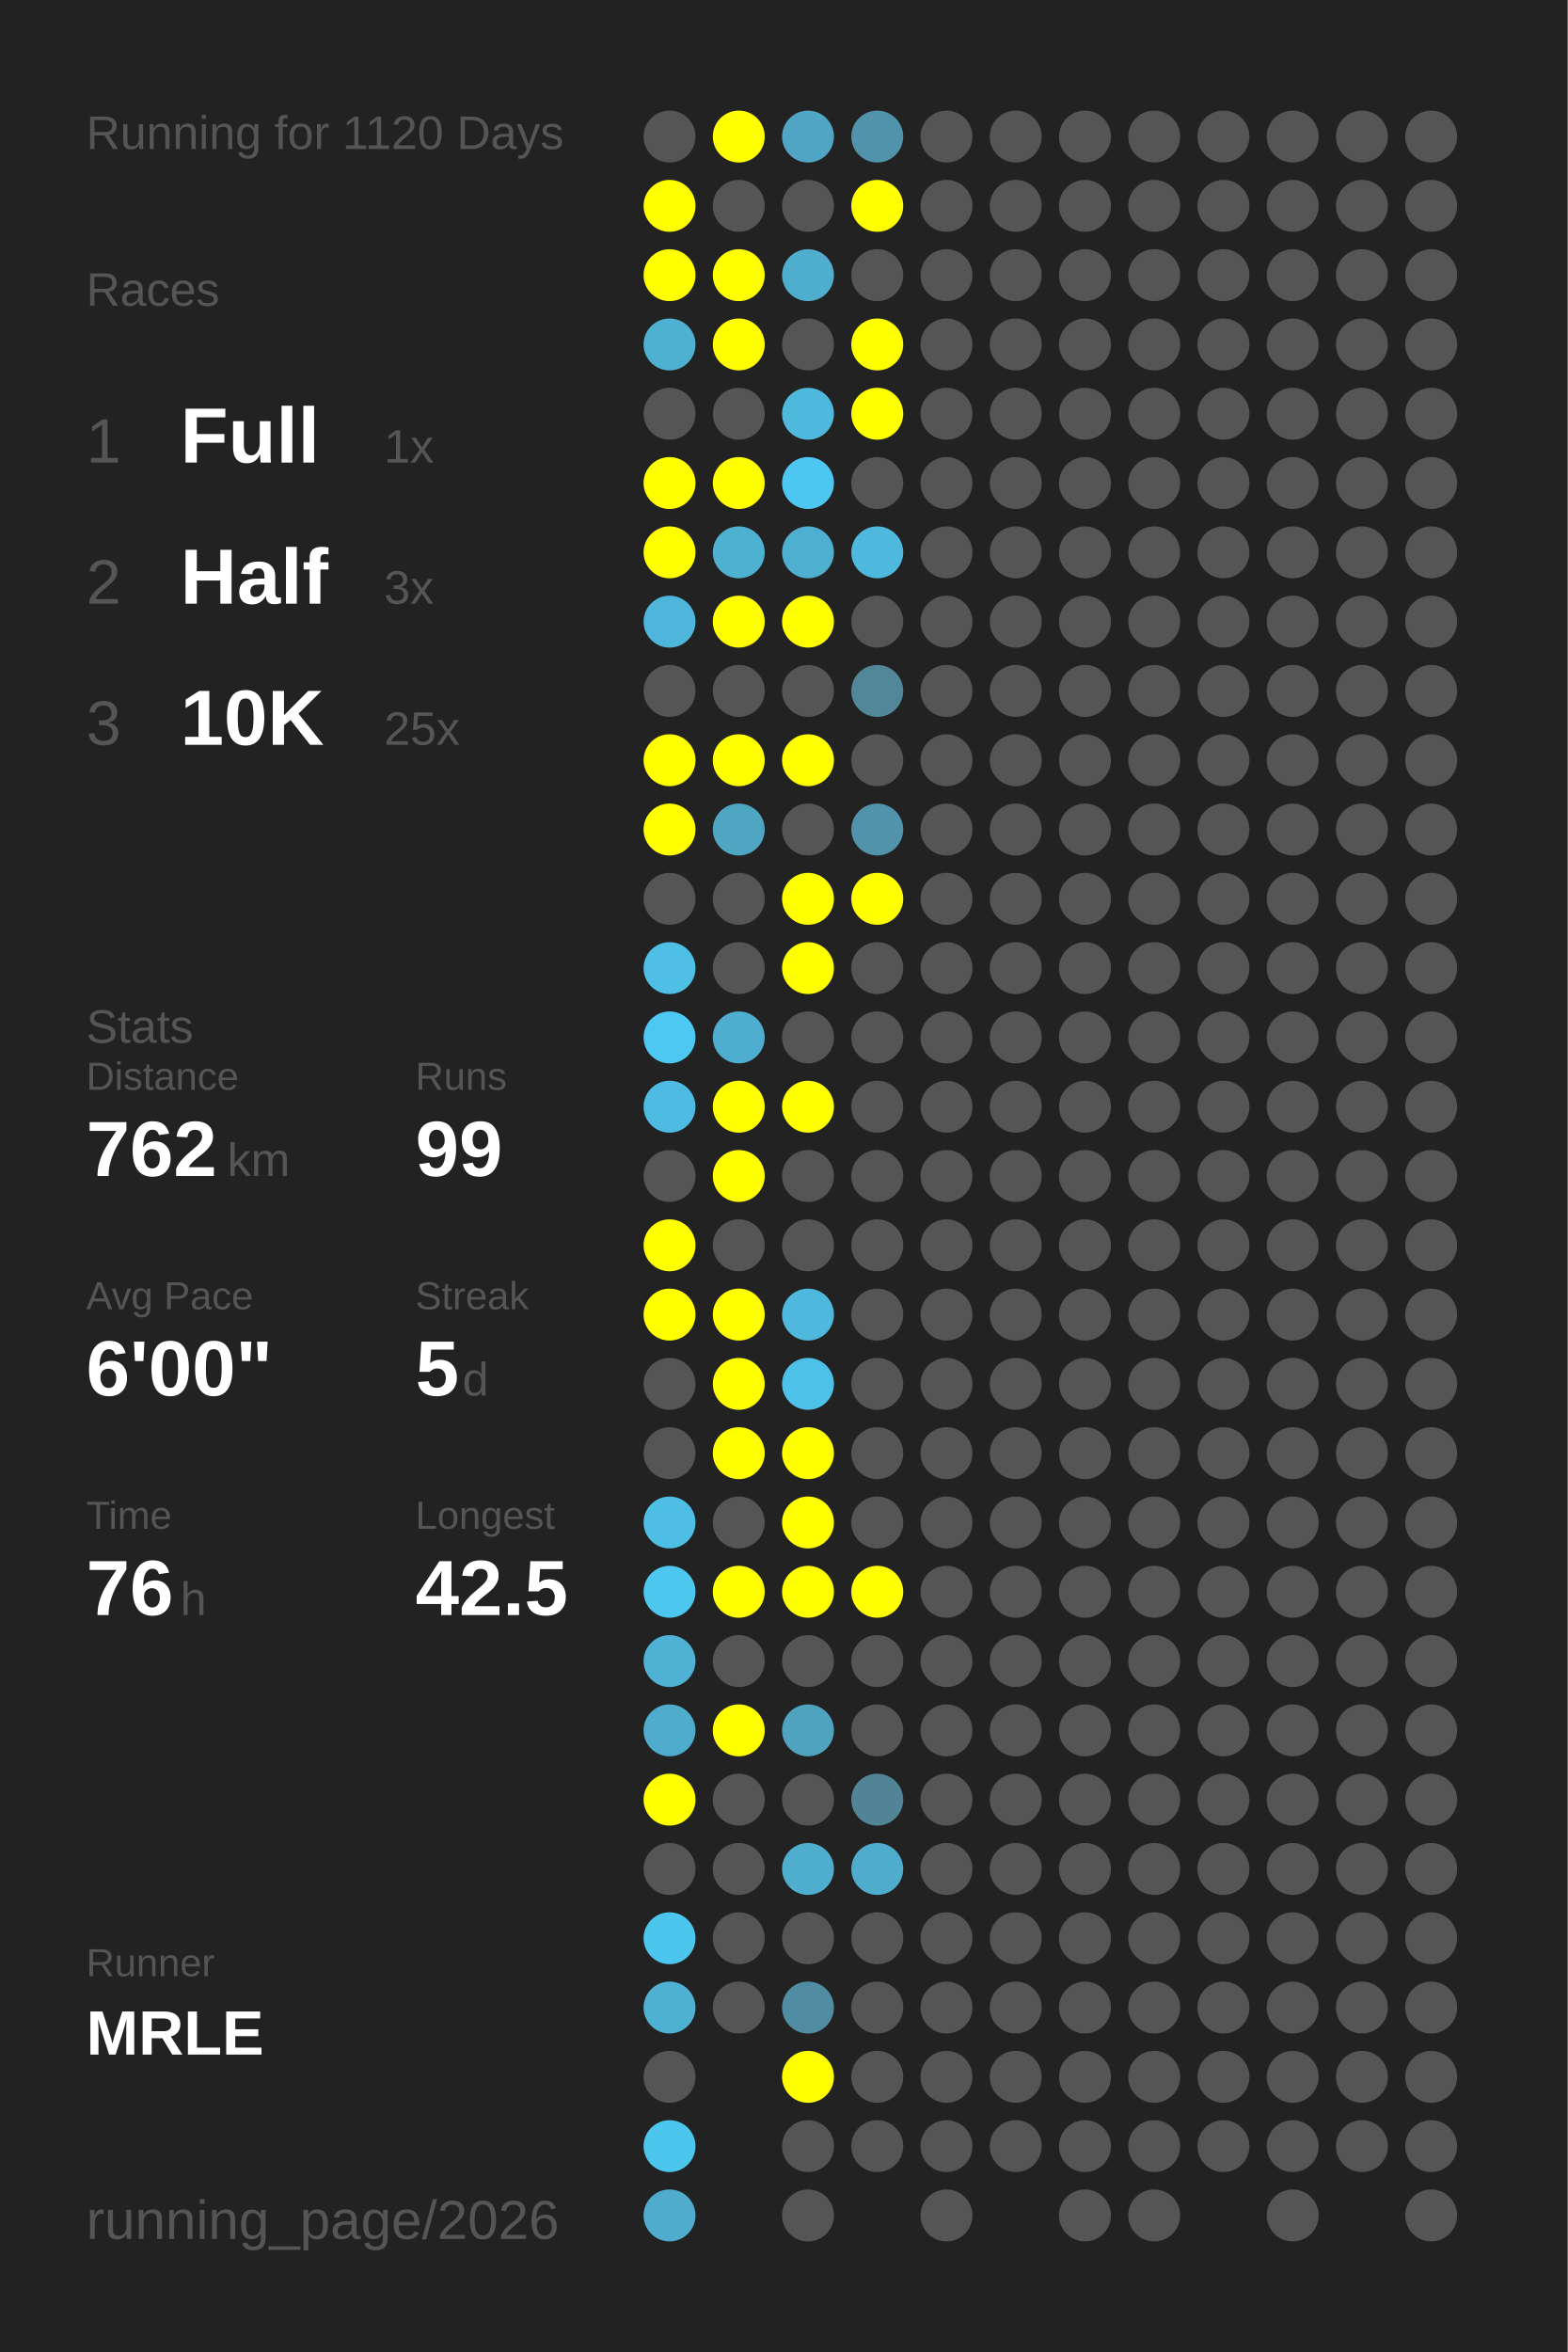
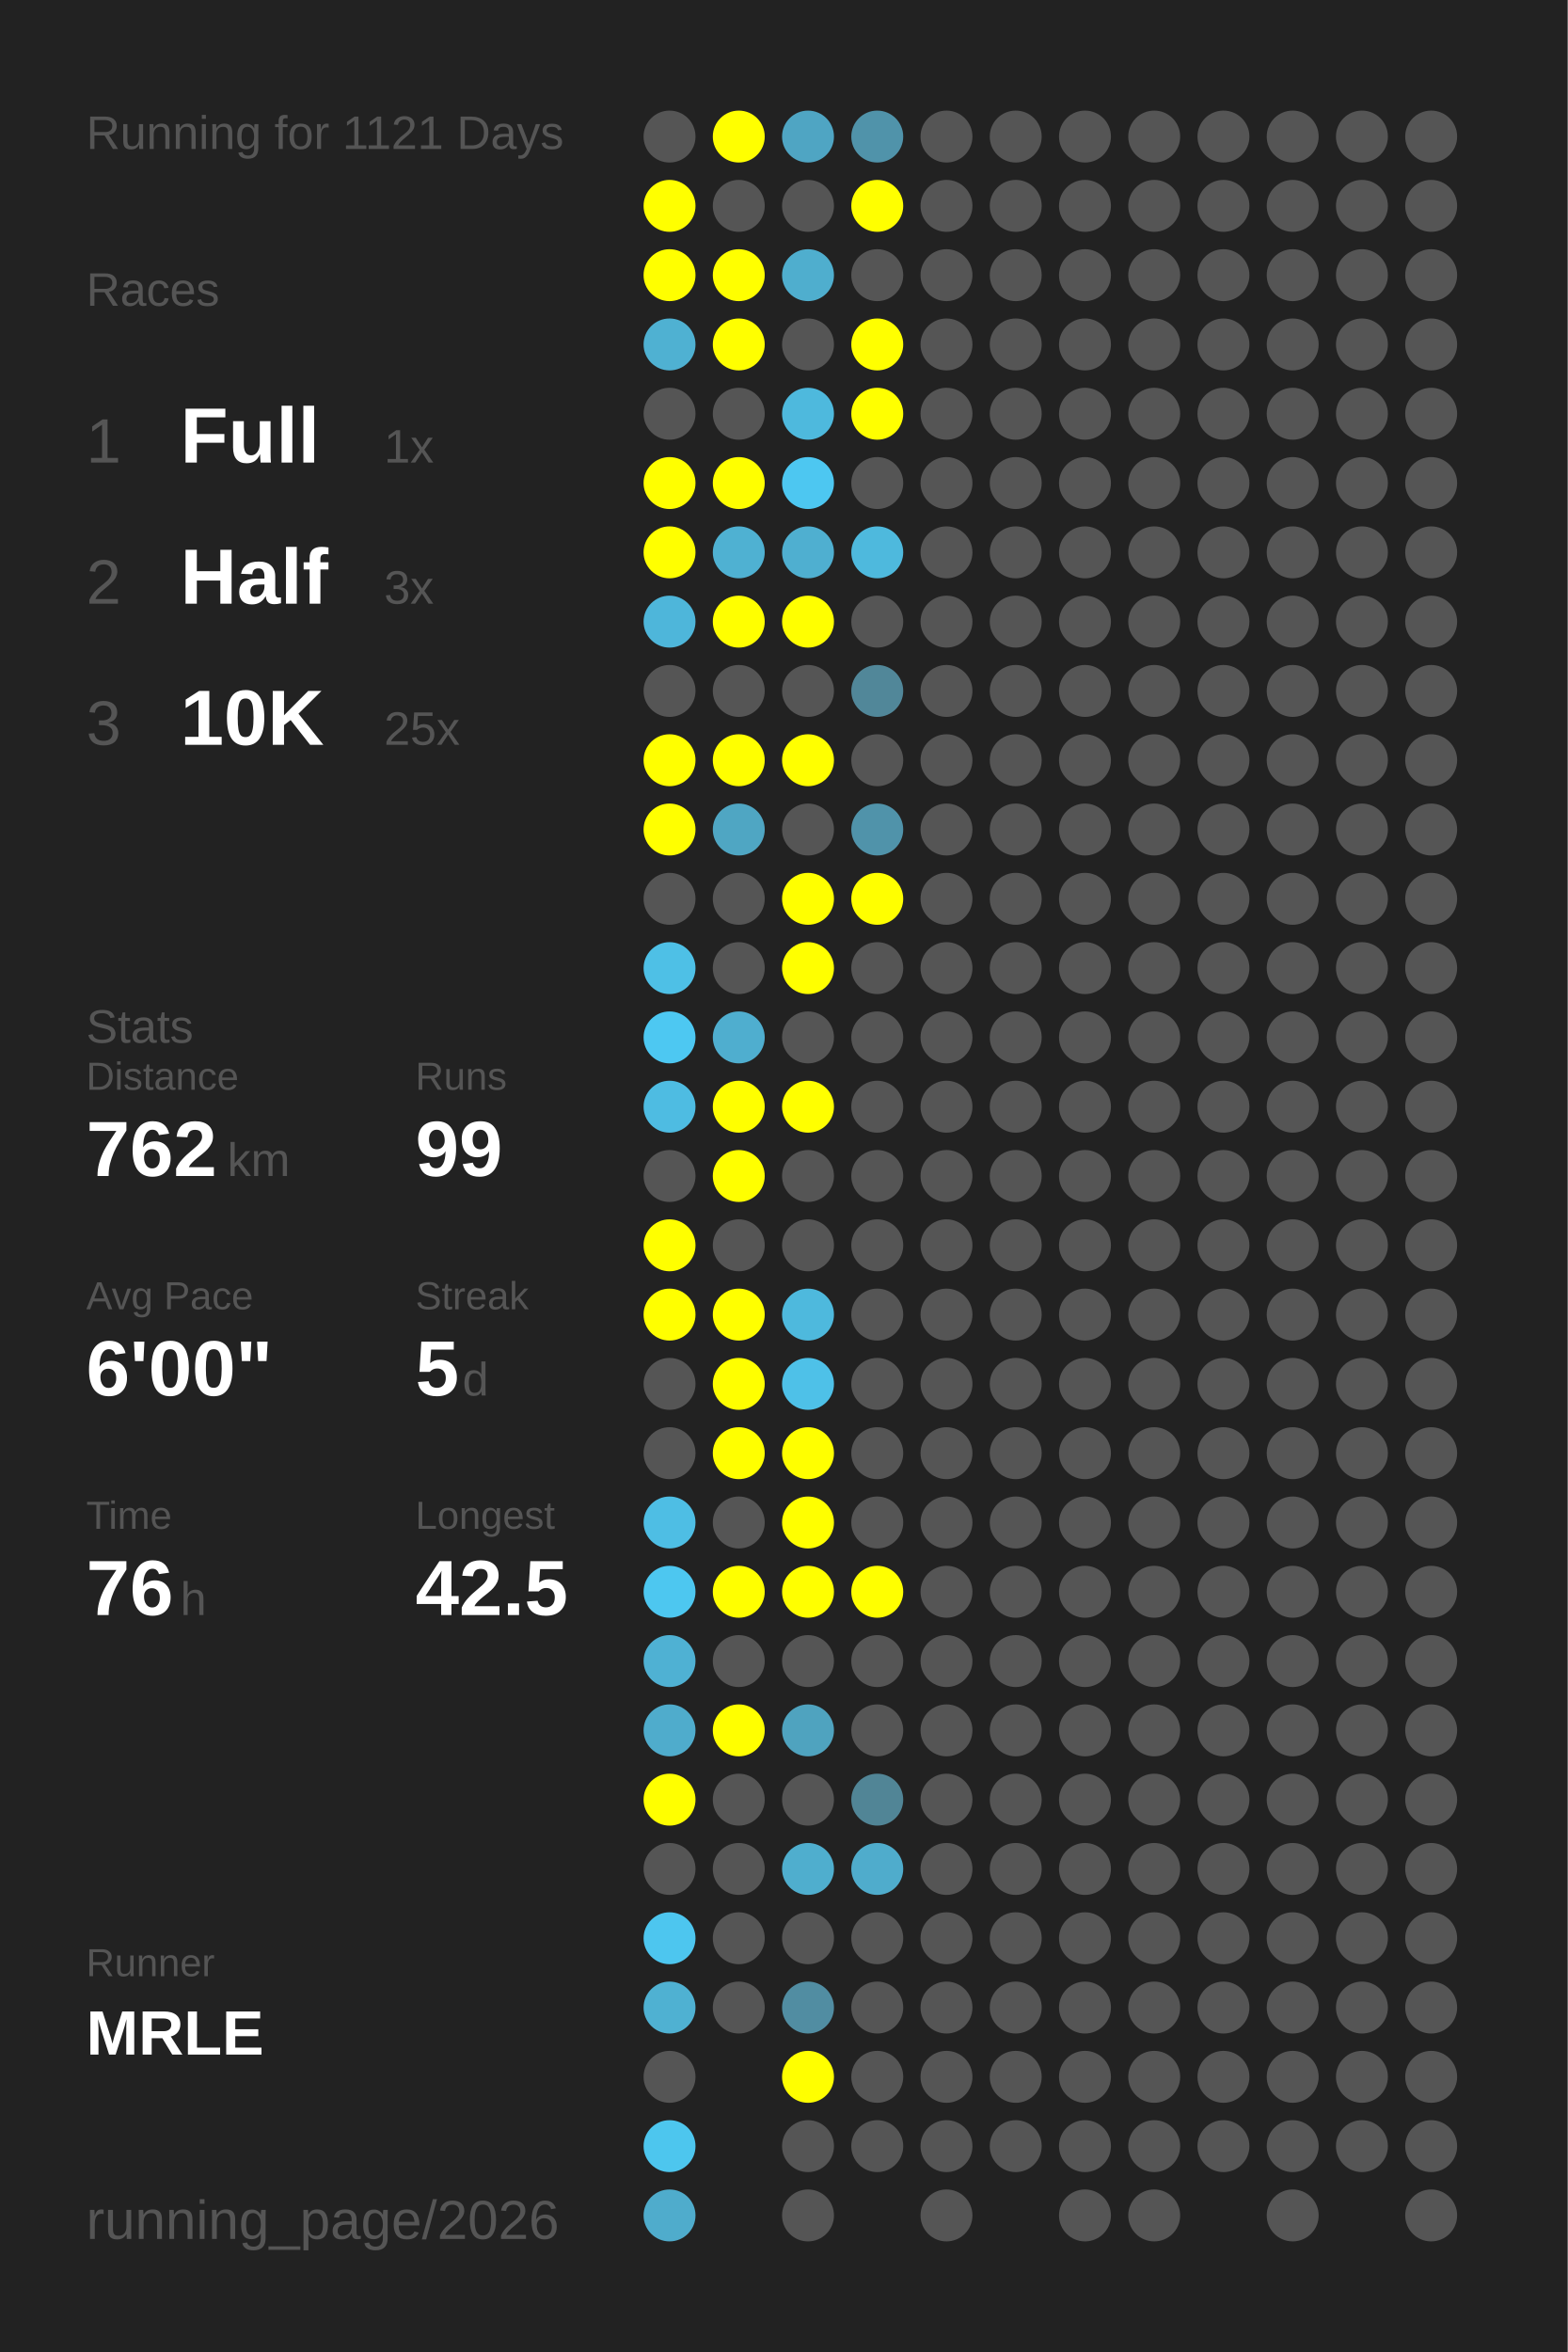
<svg xmlns="http://www.w3.org/2000/svg" baseProfile="full" height="300mm" version="1.1" viewBox="0,0,200,300" width="200mm">
  <defs />
  <rect fill="#222222" height="300" width="200" x="0" y="0" />
-   <text fill="#555555" style="font-size:6px; font-family:Arial;" x="11" y="19">Running for 1120 Days</text>
+   <text fill="#555555" style="font-size:6px; font-family:Arial;" x="11" y="19">Running for 1121 Days</text>
  <text fill="#555555" style="font-size:6px; font-family:Arial;" x="11" y="39">Races</text>
  <text fill="#555555" style="font-size:8px; font-family:Arial;" x="11" y="59">1</text>
  <text fill="#FFFFFF" style="font-size:10px; font-family:Arial; font-weight:bold;" x="23" y="59">Full</text>
  <text fill="#555555" style="font-size:6px; font-family:Arial;" x="49" y="59">1x</text>
  <text fill="#555555" style="font-size:8px; font-family:Arial;" x="11" y="77">2</text>
  <text fill="#FFFFFF" style="font-size:10px; font-family:Arial; font-weight:bold;" x="23" y="77">Half</text>
  <text fill="#555555" style="font-size:6px; font-family:Arial;" x="49" y="77">3x</text>
  <text fill="#555555" style="font-size:8px; font-family:Arial;" x="11" y="95">3</text>
  <text fill="#FFFFFF" style="font-size:10px; font-family:Arial; font-weight:bold;" x="23" y="95">10K</text>
  <text fill="#555555" style="font-size:6px; font-family:Arial;" x="49" y="95">25x</text>
  <text fill="#555555" style="font-size:6px; font-family:Arial;" x="11" y="133">Stats</text>
  <text fill="#555555" style="font-size:5px; font-family:Arial;" x="11" y="139">Distance</text>
  <text fill="#FFFFFF" style="font-size:10px; font-family:Arial; font-weight:bold;" x="11" y="150">762</text>
  <text fill="#555555" style="font-size:6px; font-family:Arial;" x="29" y="150">km</text>
  <text fill="#555555" style="font-size:5px; font-family:Arial;" x="53" y="139">Runs</text>
  <text fill="#FFFFFF" style="font-size:10px; font-family:Arial; font-weight:bold;" x="53" y="150">99</text>
  <text fill="#555555" style="font-size:5px; font-family:Arial;" x="11" y="167">Avg Pace</text>
  <text fill="#FFFFFF" style="font-size:10px; font-family:Arial; font-weight:bold;" x="11" y="178">6'00"</text>
  <text fill="#555555" style="font-size:5px; font-family:Arial;" x="53" y="167">Streak</text>
  <text fill="#FFFFFF" style="font-size:10px; font-family:Arial; font-weight:bold;" x="53" y="178">5</text>
  <text fill="#555555" style="font-size:6px; font-family:Arial;" x="59" y="178">d</text>
  <text fill="#555555" style="font-size:5px; font-family:Arial;" x="11" y="195">Time</text>
  <text fill="#FFFFFF" style="font-size:10px; font-family:Arial; font-weight:bold;" x="11" y="206">76</text>
  <text fill="#555555" style="font-size:6px; font-family:Arial;" x="23" y="206">h</text>
  <text fill="#555555" style="font-size:5px; font-family:Arial;" x="53" y="195">Longest</text>
  <text fill="#FFFFFF" style="font-size:10px; font-family:Arial; font-weight:bold;" x="53" y="206">42.5</text>
  <text fill="#555555" style="font-size:5px; font-family:Arial;" x="11" y="252.065">Runner</text>
  <text fill="#FFFFFF" style="font-size:8px; font-family:Arial; font-weight:bold;" x="11" y="262.065">MRLE</text>
  <text fill="#555555" style="font-size:7px; font-family:Arial;" x="11" y="285.581">running_page/2026</text>
  <circle cx="85.417" cy="17.419" fill="#555555" r="3.312" />
  <circle cx="85.417" cy="26.258" fill="#FFFF00" r="3.312" />
  <circle cx="85.417" cy="35.097" fill="#FFFF00" r="3.312" />
  <circle cx="85.417" cy="43.935" fill="#4fb1d2" r="3.312" />
  <circle cx="85.417" cy="52.774" fill="#555555" r="3.312" />
  <circle cx="85.417" cy="61.613" fill="#FFFF00" r="3.312" />
  <circle cx="85.417" cy="70.452" fill="#FFFF00" r="3.312" />
  <circle cx="85.417" cy="79.29" fill="#4eb6da" r="3.312" />
  <circle cx="85.417" cy="88.129" fill="#555555" r="3.312" />
  <circle cx="85.417" cy="96.968" fill="#FFFF00" r="3.312" />
  <circle cx="85.417" cy="105.806" fill="#FFFF00" r="3.312" />
  <circle cx="85.417" cy="114.645" fill="#555555" r="3.312" />
  <circle cx="85.417" cy="123.484" fill="#4ec0e6" r="3.312" />
  <circle cx="85.417" cy="132.323" fill="#4dc8f2" r="3.312" />
  <circle cx="85.417" cy="141.161" fill="#4ebce2" r="3.312" />
  <circle cx="85.417" cy="150" fill="#555555" r="3.312" />
  <circle cx="85.417" cy="158.839" fill="#FFFF00" r="3.312" />
  <circle cx="85.417" cy="167.677" fill="#FFFF00" r="3.312" />
  <circle cx="85.417" cy="176.516" fill="#555555" r="3.312" />
  <circle cx="85.417" cy="185.355" fill="#555555" r="3.312" />
  <circle cx="85.417" cy="194.194" fill="#4ebee4" r="3.312" />
  <circle cx="85.417" cy="203.032" fill="#4dc7f0" r="3.312" />
  <circle cx="85.417" cy="211.871" fill="#4fb1d3" r="3.312" />
  <circle cx="85.417" cy="220.71" fill="#4faccc" r="3.312" />
  <circle cx="85.417" cy="229.548" fill="#FFFF00" r="3.312" />
  <circle cx="85.417" cy="238.387" fill="#555555" r="3.312" />
  <circle cx="85.417" cy="247.226" fill="#4dc6ef" r="3.312" />
  <circle cx="85.417" cy="256.065" fill="#4fb1d2" r="3.312" />
  <circle cx="85.417" cy="264.903" fill="#555555" r="3.312" />
  <circle cx="85.417" cy="273.742" fill="#4dc6ee" r="3.312" />
  <circle cx="85.417" cy="282.581" fill="#4faccc" r="3.312" />
  <circle cx="94.25" cy="17.419" fill="#FFFF00" r="3.312" />
  <circle cx="94.25" cy="26.258" fill="#555555" r="3.312" />
  <circle cx="94.25" cy="35.097" fill="#FFFF00" r="3.312" />
  <circle cx="94.25" cy="43.935" fill="#FFFF00" r="3.312" />
  <circle cx="94.25" cy="52.774" fill="#555555" r="3.312" />
  <circle cx="94.25" cy="61.613" fill="#FFFF00" r="3.312" />
  <circle cx="94.25" cy="70.452" fill="#4fb1d2" r="3.312" />
  <circle cx="94.25" cy="79.29" fill="#FFFF00" r="3.312" />
  <circle cx="94.25" cy="88.129" fill="#555555" r="3.312" />
  <circle cx="94.25" cy="96.968" fill="#FFFF00" r="3.312" />
  <circle cx="94.25" cy="105.806" fill="#4fa6c3" r="3.312" />
  <circle cx="94.25" cy="114.645" fill="#555555" r="3.312" />
  <circle cx="94.25" cy="123.484" fill="#555555" r="3.312" />
  <circle cx="94.25" cy="132.323" fill="#4faecf" r="3.312" />
  <circle cx="94.25" cy="141.161" fill="#FFFF00" r="3.312" />
  <circle cx="94.25" cy="150" fill="#FFFF00" r="3.312" />
  <circle cx="94.25" cy="158.839" fill="#555555" r="3.312" />
  <circle cx="94.25" cy="167.677" fill="#FFFF00" r="3.312" />
  <circle cx="94.25" cy="176.516" fill="#FFFF00" r="3.312" />
  <circle cx="94.25" cy="185.355" fill="#FFFF00" r="3.312" />
  <circle cx="94.25" cy="194.194" fill="#555555" r="3.312" />
  <circle cx="94.25" cy="203.032" fill="#FFFF00" r="3.312" />
  <circle cx="94.25" cy="211.871" fill="#555555" r="3.312" />
  <circle cx="94.25" cy="220.71" fill="#FFFF00" r="3.312" />
  <circle cx="94.25" cy="229.548" fill="#555555" r="3.312" />
  <circle cx="94.25" cy="238.387" fill="#555555" r="3.312" />
  <circle cx="94.25" cy="247.226" fill="#555555" r="3.312" />
  <circle cx="94.25" cy="256.065" fill="#555555" r="3.312" />
  <circle cx="103.083" cy="17.419" fill="#4fa5c3" r="3.312" />
  <circle cx="103.083" cy="26.258" fill="#555555" r="3.312" />
  <circle cx="103.083" cy="35.097" fill="#4faece" r="3.312" />
  <circle cx="103.083" cy="43.935" fill="#555555" r="3.312" />
  <circle cx="103.083" cy="52.774" fill="#4eb9dd" r="3.312" />
  <circle cx="103.083" cy="61.613" fill="#4dc7f1" r="3.312" />
  <circle cx="103.083" cy="70.452" fill="#4fafd0" r="3.312" />
  <circle cx="103.083" cy="79.29" fill="#FFFF00" r="3.312" />
  <circle cx="103.083" cy="88.129" fill="#555555" r="3.312" />
  <circle cx="103.083" cy="96.968" fill="#FFFF00" r="3.312" />
  <circle cx="103.083" cy="105.806" fill="#555555" r="3.312" />
  <circle cx="103.083" cy="114.645" fill="#FFFF00" r="3.312" />
  <circle cx="103.083" cy="123.484" fill="#FFFF00" r="3.312" />
  <circle cx="103.083" cy="132.323" fill="#555555" r="3.312" />
  <circle cx="103.083" cy="141.161" fill="#FFFF00" r="3.312" />
  <circle cx="103.083" cy="150" fill="#555555" r="3.312" />
  <circle cx="103.083" cy="158.839" fill="#555555" r="3.312" />
  <circle cx="103.083" cy="167.677" fill="#4eb9dd" r="3.312" />
  <circle cx="103.083" cy="176.516" fill="#4ec1e8" r="3.312" />
  <circle cx="103.083" cy="185.355" fill="#FFFF00" r="3.312" />
  <circle cx="103.083" cy="194.194" fill="#FFFF00" r="3.312" />
  <circle cx="103.083" cy="203.032" fill="#FFFF00" r="3.312" />
  <circle cx="103.083" cy="211.871" fill="#555555" r="3.312" />
  <circle cx="103.083" cy="220.71" fill="#4fa3bf" r="3.312" />
  <circle cx="103.083" cy="229.548" fill="#555555" r="3.312" />
  <circle cx="103.083" cy="238.387" fill="#4faece" r="3.312" />
  <circle cx="103.083" cy="247.226" fill="#555555" r="3.312" />
  <circle cx="103.083" cy="256.065" fill="#518da2" r="3.312" />
  <circle cx="103.083" cy="264.903" fill="#FFFF00" r="3.312" />
  <circle cx="103.083" cy="273.742" fill="#555555" r="3.312" />
  <circle cx="103.083" cy="282.581" fill="#555555" r="3.312" />
  <circle cx="111.917" cy="17.419" fill="#5093aa" r="3.312" />
  <circle cx="111.917" cy="26.258" fill="#FFFF00" r="3.312" />
  <circle cx="111.917" cy="35.097" fill="#555555" r="3.312" />
  <circle cx="111.917" cy="43.935" fill="#FFFF00" r="3.312" />
  <circle cx="111.917" cy="52.774" fill="#FFFF00" r="3.312" />
  <circle cx="111.917" cy="61.613" fill="#555555" r="3.312" />
  <circle cx="111.917" cy="70.452" fill="#4eb9dd" r="3.312" />
  <circle cx="111.917" cy="79.29" fill="#555555" r="3.312" />
  <circle cx="111.917" cy="88.129" fill="#518799" r="3.312" />
  <circle cx="111.917" cy="96.968" fill="#555555" r="3.312" />
  <circle cx="111.917" cy="105.806" fill="#5093aa" r="3.312" />
  <circle cx="111.917" cy="114.645" fill="#FFFF00" r="3.312" />
  <circle cx="111.917" cy="123.484" fill="#555555" r="3.312" />
  <circle cx="111.917" cy="132.323" fill="#555555" r="3.312" />
  <circle cx="111.917" cy="141.161" fill="#555555" r="3.312" />
  <circle cx="111.917" cy="150" fill="#555555" r="3.312" />
  <circle cx="111.917" cy="158.839" fill="#555555" r="3.312" />
  <circle cx="111.917" cy="167.677" fill="#555555" r="3.312" />
  <circle cx="111.917" cy="176.516" fill="#555555" r="3.312" />
  <circle cx="111.917" cy="185.355" fill="#555555" r="3.312" />
  <circle cx="111.917" cy="194.194" fill="#555555" r="3.312" />
  <circle cx="111.917" cy="203.032" fill="#FFFF00" r="3.312" />
  <circle cx="111.917" cy="211.871" fill="#555555" r="3.312" />
  <circle cx="111.917" cy="220.71" fill="#555555" r="3.312" />
  <circle cx="111.917" cy="229.548" fill="#518596" r="3.312" />
  <circle cx="111.917" cy="238.387" fill="#4faccc" r="3.312" />
  <circle cx="111.917" cy="247.226" fill="#555555" r="3.312" />
  <circle cx="111.917" cy="256.065" fill="#555555" r="3.312" />
  <circle cx="111.917" cy="264.903" fill="#555555" r="3.312" />
  <circle cx="111.917" cy="273.742" fill="#555555" r="3.312" />
  <circle cx="120.75" cy="17.419" fill="#555555" r="3.312" />
  <circle cx="120.75" cy="26.258" fill="#555555" r="3.312" />
  <circle cx="120.75" cy="35.097" fill="#555555" r="3.312" />
  <circle cx="120.75" cy="43.935" fill="#555555" r="3.312" />
  <circle cx="120.75" cy="52.774" fill="#555555" r="3.312" />
  <circle cx="120.75" cy="61.613" fill="#555555" r="3.312" />
  <circle cx="120.75" cy="70.452" fill="#555555" r="3.312" />
  <circle cx="120.75" cy="79.29" fill="#555555" r="3.312" />
  <circle cx="120.75" cy="88.129" fill="#555555" r="3.312" />
  <circle cx="120.75" cy="96.968" fill="#555555" r="3.312" />
  <circle cx="120.75" cy="105.806" fill="#555555" r="3.312" />
  <circle cx="120.75" cy="114.645" fill="#555555" r="3.312" />
  <circle cx="120.75" cy="123.484" fill="#555555" r="3.312" />
  <circle cx="120.75" cy="132.323" fill="#555555" r="3.312" />
  <circle cx="120.75" cy="141.161" fill="#555555" r="3.312" />
  <circle cx="120.75" cy="150" fill="#555555" r="3.312" />
  <circle cx="120.75" cy="158.839" fill="#555555" r="3.312" />
  <circle cx="120.75" cy="167.677" fill="#555555" r="3.312" />
  <circle cx="120.75" cy="176.516" fill="#555555" r="3.312" />
  <circle cx="120.75" cy="185.355" fill="#555555" r="3.312" />
  <circle cx="120.75" cy="194.194" fill="#555555" r="3.312" />
  <circle cx="120.75" cy="203.032" fill="#555555" r="3.312" />
  <circle cx="120.75" cy="211.871" fill="#555555" r="3.312" />
  <circle cx="120.75" cy="220.71" fill="#555555" r="3.312" />
  <circle cx="120.75" cy="229.548" fill="#555555" r="3.312" />
  <circle cx="120.75" cy="238.387" fill="#555555" r="3.312" />
  <circle cx="120.75" cy="247.226" fill="#555555" r="3.312" />
  <circle cx="120.75" cy="256.065" fill="#555555" r="3.312" />
  <circle cx="120.75" cy="264.903" fill="#555555" r="3.312" />
  <circle cx="120.75" cy="273.742" fill="#555555" r="3.312" />
  <circle cx="120.75" cy="282.581" fill="#555555" r="3.312" />
  <circle cx="129.583" cy="17.419" fill="#555555" r="3.312" />
  <circle cx="129.583" cy="26.258" fill="#555555" r="3.312" />
  <circle cx="129.583" cy="35.097" fill="#555555" r="3.312" />
  <circle cx="129.583" cy="43.935" fill="#555555" r="3.312" />
  <circle cx="129.583" cy="52.774" fill="#555555" r="3.312" />
  <circle cx="129.583" cy="61.613" fill="#555555" r="3.312" />
  <circle cx="129.583" cy="70.452" fill="#555555" r="3.312" />
  <circle cx="129.583" cy="79.29" fill="#555555" r="3.312" />
  <circle cx="129.583" cy="88.129" fill="#555555" r="3.312" />
  <circle cx="129.583" cy="96.968" fill="#555555" r="3.312" />
  <circle cx="129.583" cy="105.806" fill="#555555" r="3.312" />
  <circle cx="129.583" cy="114.645" fill="#555555" r="3.312" />
  <circle cx="129.583" cy="123.484" fill="#555555" r="3.312" />
  <circle cx="129.583" cy="132.323" fill="#555555" r="3.312" />
  <circle cx="129.583" cy="141.161" fill="#555555" r="3.312" />
  <circle cx="129.583" cy="150" fill="#555555" r="3.312" />
  <circle cx="129.583" cy="158.839" fill="#555555" r="3.312" />
  <circle cx="129.583" cy="167.677" fill="#555555" r="3.312" />
  <circle cx="129.583" cy="176.516" fill="#555555" r="3.312" />
  <circle cx="129.583" cy="185.355" fill="#555555" r="3.312" />
  <circle cx="129.583" cy="194.194" fill="#555555" r="3.312" />
  <circle cx="129.583" cy="203.032" fill="#555555" r="3.312" />
  <circle cx="129.583" cy="211.871" fill="#555555" r="3.312" />
  <circle cx="129.583" cy="220.71" fill="#555555" r="3.312" />
  <circle cx="129.583" cy="229.548" fill="#555555" r="3.312" />
  <circle cx="129.583" cy="238.387" fill="#555555" r="3.312" />
  <circle cx="129.583" cy="247.226" fill="#555555" r="3.312" />
  <circle cx="129.583" cy="256.065" fill="#555555" r="3.312" />
  <circle cx="129.583" cy="264.903" fill="#555555" r="3.312" />
  <circle cx="129.583" cy="273.742" fill="#555555" r="3.312" />
  <circle cx="138.417" cy="17.419" fill="#555555" r="3.312" />
  <circle cx="138.417" cy="26.258" fill="#555555" r="3.312" />
  <circle cx="138.417" cy="35.097" fill="#555555" r="3.312" />
  <circle cx="138.417" cy="43.935" fill="#555555" r="3.312" />
  <circle cx="138.417" cy="52.774" fill="#555555" r="3.312" />
  <circle cx="138.417" cy="61.613" fill="#555555" r="3.312" />
  <circle cx="138.417" cy="70.452" fill="#555555" r="3.312" />
  <circle cx="138.417" cy="79.29" fill="#555555" r="3.312" />
  <circle cx="138.417" cy="88.129" fill="#555555" r="3.312" />
  <circle cx="138.417" cy="96.968" fill="#555555" r="3.312" />
  <circle cx="138.417" cy="105.806" fill="#555555" r="3.312" />
  <circle cx="138.417" cy="114.645" fill="#555555" r="3.312" />
  <circle cx="138.417" cy="123.484" fill="#555555" r="3.312" />
  <circle cx="138.417" cy="132.323" fill="#555555" r="3.312" />
  <circle cx="138.417" cy="141.161" fill="#555555" r="3.312" />
  <circle cx="138.417" cy="150" fill="#555555" r="3.312" />
  <circle cx="138.417" cy="158.839" fill="#555555" r="3.312" />
  <circle cx="138.417" cy="167.677" fill="#555555" r="3.312" />
  <circle cx="138.417" cy="176.516" fill="#555555" r="3.312" />
  <circle cx="138.417" cy="185.355" fill="#555555" r="3.312" />
  <circle cx="138.417" cy="194.194" fill="#555555" r="3.312" />
  <circle cx="138.417" cy="203.032" fill="#555555" r="3.312" />
  <circle cx="138.417" cy="211.871" fill="#555555" r="3.312" />
  <circle cx="138.417" cy="220.71" fill="#555555" r="3.312" />
  <circle cx="138.417" cy="229.548" fill="#555555" r="3.312" />
  <circle cx="138.417" cy="238.387" fill="#555555" r="3.312" />
  <circle cx="138.417" cy="247.226" fill="#555555" r="3.312" />
  <circle cx="138.417" cy="256.065" fill="#555555" r="3.312" />
  <circle cx="138.417" cy="264.903" fill="#555555" r="3.312" />
  <circle cx="138.417" cy="273.742" fill="#555555" r="3.312" />
  <circle cx="138.417" cy="282.581" fill="#555555" r="3.312" />
  <circle cx="147.25" cy="17.419" fill="#555555" r="3.312" />
  <circle cx="147.25" cy="26.258" fill="#555555" r="3.312" />
  <circle cx="147.25" cy="35.097" fill="#555555" r="3.312" />
  <circle cx="147.25" cy="43.935" fill="#555555" r="3.312" />
  <circle cx="147.25" cy="52.774" fill="#555555" r="3.312" />
  <circle cx="147.25" cy="61.613" fill="#555555" r="3.312" />
  <circle cx="147.25" cy="70.452" fill="#555555" r="3.312" />
  <circle cx="147.25" cy="79.29" fill="#555555" r="3.312" />
  <circle cx="147.25" cy="88.129" fill="#555555" r="3.312" />
  <circle cx="147.25" cy="96.968" fill="#555555" r="3.312" />
  <circle cx="147.25" cy="105.806" fill="#555555" r="3.312" />
  <circle cx="147.25" cy="114.645" fill="#555555" r="3.312" />
  <circle cx="147.25" cy="123.484" fill="#555555" r="3.312" />
  <circle cx="147.25" cy="132.323" fill="#555555" r="3.312" />
  <circle cx="147.25" cy="141.161" fill="#555555" r="3.312" />
  <circle cx="147.25" cy="150" fill="#555555" r="3.312" />
  <circle cx="147.25" cy="158.839" fill="#555555" r="3.312" />
  <circle cx="147.25" cy="167.677" fill="#555555" r="3.312" />
  <circle cx="147.25" cy="176.516" fill="#555555" r="3.312" />
  <circle cx="147.25" cy="185.355" fill="#555555" r="3.312" />
  <circle cx="147.25" cy="194.194" fill="#555555" r="3.312" />
  <circle cx="147.25" cy="203.032" fill="#555555" r="3.312" />
  <circle cx="147.25" cy="211.871" fill="#555555" r="3.312" />
  <circle cx="147.25" cy="220.71" fill="#555555" r="3.312" />
  <circle cx="147.25" cy="229.548" fill="#555555" r="3.312" />
  <circle cx="147.25" cy="238.387" fill="#555555" r="3.312" />
  <circle cx="147.25" cy="247.226" fill="#555555" r="3.312" />
  <circle cx="147.25" cy="256.065" fill="#555555" r="3.312" />
  <circle cx="147.25" cy="264.903" fill="#555555" r="3.312" />
  <circle cx="147.25" cy="273.742" fill="#555555" r="3.312" />
  <circle cx="147.25" cy="282.581" fill="#555555" r="3.312" />
  <circle cx="156.083" cy="17.419" fill="#555555" r="3.312" />
  <circle cx="156.083" cy="26.258" fill="#555555" r="3.312" />
  <circle cx="156.083" cy="35.097" fill="#555555" r="3.312" />
  <circle cx="156.083" cy="43.935" fill="#555555" r="3.312" />
  <circle cx="156.083" cy="52.774" fill="#555555" r="3.312" />
  <circle cx="156.083" cy="61.613" fill="#555555" r="3.312" />
  <circle cx="156.083" cy="70.452" fill="#555555" r="3.312" />
  <circle cx="156.083" cy="79.29" fill="#555555" r="3.312" />
  <circle cx="156.083" cy="88.129" fill="#555555" r="3.312" />
  <circle cx="156.083" cy="96.968" fill="#555555" r="3.312" />
  <circle cx="156.083" cy="105.806" fill="#555555" r="3.312" />
  <circle cx="156.083" cy="114.645" fill="#555555" r="3.312" />
  <circle cx="156.083" cy="123.484" fill="#555555" r="3.312" />
  <circle cx="156.083" cy="132.323" fill="#555555" r="3.312" />
  <circle cx="156.083" cy="141.161" fill="#555555" r="3.312" />
  <circle cx="156.083" cy="150" fill="#555555" r="3.312" />
  <circle cx="156.083" cy="158.839" fill="#555555" r="3.312" />
  <circle cx="156.083" cy="167.677" fill="#555555" r="3.312" />
  <circle cx="156.083" cy="176.516" fill="#555555" r="3.312" />
  <circle cx="156.083" cy="185.355" fill="#555555" r="3.312" />
  <circle cx="156.083" cy="194.194" fill="#555555" r="3.312" />
  <circle cx="156.083" cy="203.032" fill="#555555" r="3.312" />
  <circle cx="156.083" cy="211.871" fill="#555555" r="3.312" />
  <circle cx="156.083" cy="220.71" fill="#555555" r="3.312" />
  <circle cx="156.083" cy="229.548" fill="#555555" r="3.312" />
  <circle cx="156.083" cy="238.387" fill="#555555" r="3.312" />
  <circle cx="156.083" cy="247.226" fill="#555555" r="3.312" />
  <circle cx="156.083" cy="256.065" fill="#555555" r="3.312" />
  <circle cx="156.083" cy="264.903" fill="#555555" r="3.312" />
  <circle cx="156.083" cy="273.742" fill="#555555" r="3.312" />
  <circle cx="164.917" cy="17.419" fill="#555555" r="3.312" />
  <circle cx="164.917" cy="26.258" fill="#555555" r="3.312" />
  <circle cx="164.917" cy="35.097" fill="#555555" r="3.312" />
  <circle cx="164.917" cy="43.935" fill="#555555" r="3.312" />
  <circle cx="164.917" cy="52.774" fill="#555555" r="3.312" />
  <circle cx="164.917" cy="61.613" fill="#555555" r="3.312" />
  <circle cx="164.917" cy="70.452" fill="#555555" r="3.312" />
  <circle cx="164.917" cy="79.29" fill="#555555" r="3.312" />
  <circle cx="164.917" cy="88.129" fill="#555555" r="3.312" />
  <circle cx="164.917" cy="96.968" fill="#555555" r="3.312" />
  <circle cx="164.917" cy="105.806" fill="#555555" r="3.312" />
  <circle cx="164.917" cy="114.645" fill="#555555" r="3.312" />
  <circle cx="164.917" cy="123.484" fill="#555555" r="3.312" />
  <circle cx="164.917" cy="132.323" fill="#555555" r="3.312" />
  <circle cx="164.917" cy="141.161" fill="#555555" r="3.312" />
  <circle cx="164.917" cy="150" fill="#555555" r="3.312" />
  <circle cx="164.917" cy="158.839" fill="#555555" r="3.312" />
  <circle cx="164.917" cy="167.677" fill="#555555" r="3.312" />
  <circle cx="164.917" cy="176.516" fill="#555555" r="3.312" />
  <circle cx="164.917" cy="185.355" fill="#555555" r="3.312" />
  <circle cx="164.917" cy="194.194" fill="#555555" r="3.312" />
  <circle cx="164.917" cy="203.032" fill="#555555" r="3.312" />
  <circle cx="164.917" cy="211.871" fill="#555555" r="3.312" />
  <circle cx="164.917" cy="220.71" fill="#555555" r="3.312" />
  <circle cx="164.917" cy="229.548" fill="#555555" r="3.312" />
  <circle cx="164.917" cy="238.387" fill="#555555" r="3.312" />
  <circle cx="164.917" cy="247.226" fill="#555555" r="3.312" />
  <circle cx="164.917" cy="256.065" fill="#555555" r="3.312" />
  <circle cx="164.917" cy="264.903" fill="#555555" r="3.312" />
  <circle cx="164.917" cy="273.742" fill="#555555" r="3.312" />
  <circle cx="164.917" cy="282.581" fill="#555555" r="3.312" />
  <circle cx="173.75" cy="17.419" fill="#555555" r="3.312" />
  <circle cx="173.75" cy="26.258" fill="#555555" r="3.312" />
  <circle cx="173.75" cy="35.097" fill="#555555" r="3.312" />
  <circle cx="173.75" cy="43.935" fill="#555555" r="3.312" />
  <circle cx="173.75" cy="52.774" fill="#555555" r="3.312" />
  <circle cx="173.75" cy="61.613" fill="#555555" r="3.312" />
  <circle cx="173.75" cy="70.452" fill="#555555" r="3.312" />
  <circle cx="173.75" cy="79.29" fill="#555555" r="3.312" />
  <circle cx="173.75" cy="88.129" fill="#555555" r="3.312" />
  <circle cx="173.75" cy="96.968" fill="#555555" r="3.312" />
  <circle cx="173.75" cy="105.806" fill="#555555" r="3.312" />
  <circle cx="173.75" cy="114.645" fill="#555555" r="3.312" />
  <circle cx="173.75" cy="123.484" fill="#555555" r="3.312" />
  <circle cx="173.75" cy="132.323" fill="#555555" r="3.312" />
  <circle cx="173.75" cy="141.161" fill="#555555" r="3.312" />
  <circle cx="173.75" cy="150" fill="#555555" r="3.312" />
  <circle cx="173.75" cy="158.839" fill="#555555" r="3.312" />
  <circle cx="173.75" cy="167.677" fill="#555555" r="3.312" />
  <circle cx="173.75" cy="176.516" fill="#555555" r="3.312" />
  <circle cx="173.75" cy="185.355" fill="#555555" r="3.312" />
  <circle cx="173.75" cy="194.194" fill="#555555" r="3.312" />
  <circle cx="173.75" cy="203.032" fill="#555555" r="3.312" />
  <circle cx="173.75" cy="211.871" fill="#555555" r="3.312" />
  <circle cx="173.75" cy="220.71" fill="#555555" r="3.312" />
  <circle cx="173.75" cy="229.548" fill="#555555" r="3.312" />
  <circle cx="173.75" cy="238.387" fill="#555555" r="3.312" />
  <circle cx="173.75" cy="247.226" fill="#555555" r="3.312" />
  <circle cx="173.75" cy="256.065" fill="#555555" r="3.312" />
  <circle cx="173.75" cy="264.903" fill="#555555" r="3.312" />
  <circle cx="173.75" cy="273.742" fill="#555555" r="3.312" />
  <circle cx="182.583" cy="17.419" fill="#555555" r="3.312" />
  <circle cx="182.583" cy="26.258" fill="#555555" r="3.312" />
  <circle cx="182.583" cy="35.097" fill="#555555" r="3.312" />
  <circle cx="182.583" cy="43.935" fill="#555555" r="3.312" />
  <circle cx="182.583" cy="52.774" fill="#555555" r="3.312" />
  <circle cx="182.583" cy="61.613" fill="#555555" r="3.312" />
  <circle cx="182.583" cy="70.452" fill="#555555" r="3.312" />
  <circle cx="182.583" cy="79.29" fill="#555555" r="3.312" />
  <circle cx="182.583" cy="88.129" fill="#555555" r="3.312" />
  <circle cx="182.583" cy="96.968" fill="#555555" r="3.312" />
  <circle cx="182.583" cy="105.806" fill="#555555" r="3.312" />
  <circle cx="182.583" cy="114.645" fill="#555555" r="3.312" />
  <circle cx="182.583" cy="123.484" fill="#555555" r="3.312" />
  <circle cx="182.583" cy="132.323" fill="#555555" r="3.312" />
  <circle cx="182.583" cy="141.161" fill="#555555" r="3.312" />
  <circle cx="182.583" cy="150" fill="#555555" r="3.312" />
  <circle cx="182.583" cy="158.839" fill="#555555" r="3.312" />
  <circle cx="182.583" cy="167.677" fill="#555555" r="3.312" />
  <circle cx="182.583" cy="176.516" fill="#555555" r="3.312" />
  <circle cx="182.583" cy="185.355" fill="#555555" r="3.312" />
  <circle cx="182.583" cy="194.194" fill="#555555" r="3.312" />
  <circle cx="182.583" cy="203.032" fill="#555555" r="3.312" />
  <circle cx="182.583" cy="211.871" fill="#555555" r="3.312" />
  <circle cx="182.583" cy="220.71" fill="#555555" r="3.312" />
  <circle cx="182.583" cy="229.548" fill="#555555" r="3.312" />
  <circle cx="182.583" cy="238.387" fill="#555555" r="3.312" />
  <circle cx="182.583" cy="247.226" fill="#555555" r="3.312" />
  <circle cx="182.583" cy="256.065" fill="#555555" r="3.312" />
  <circle cx="182.583" cy="264.903" fill="#555555" r="3.312" />
  <circle cx="182.583" cy="273.742" fill="#555555" r="3.312" />
  <circle cx="182.583" cy="282.581" fill="#555555" r="3.312" />
</svg>
